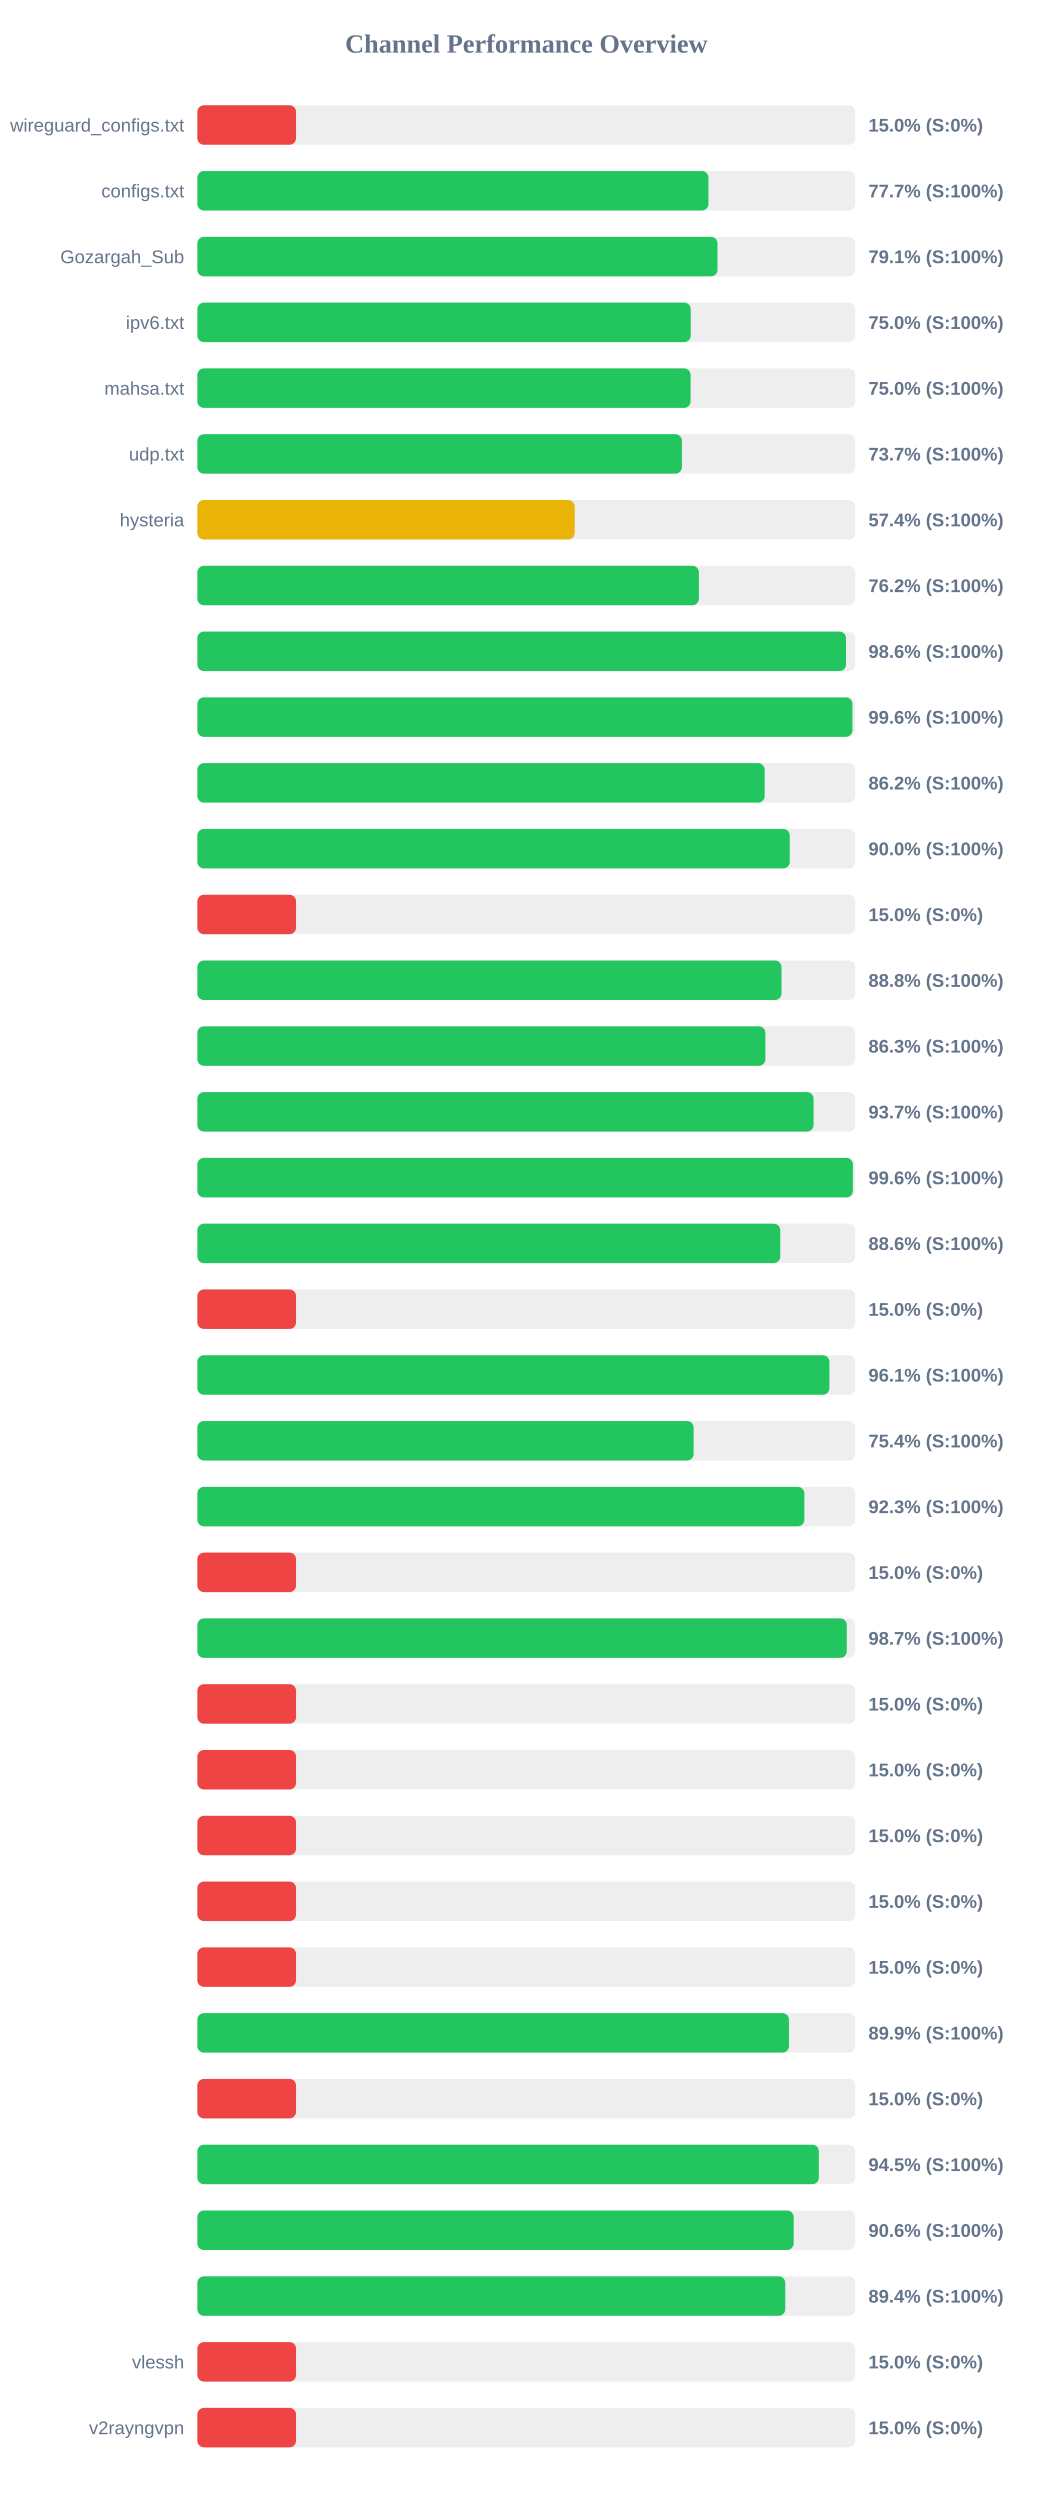
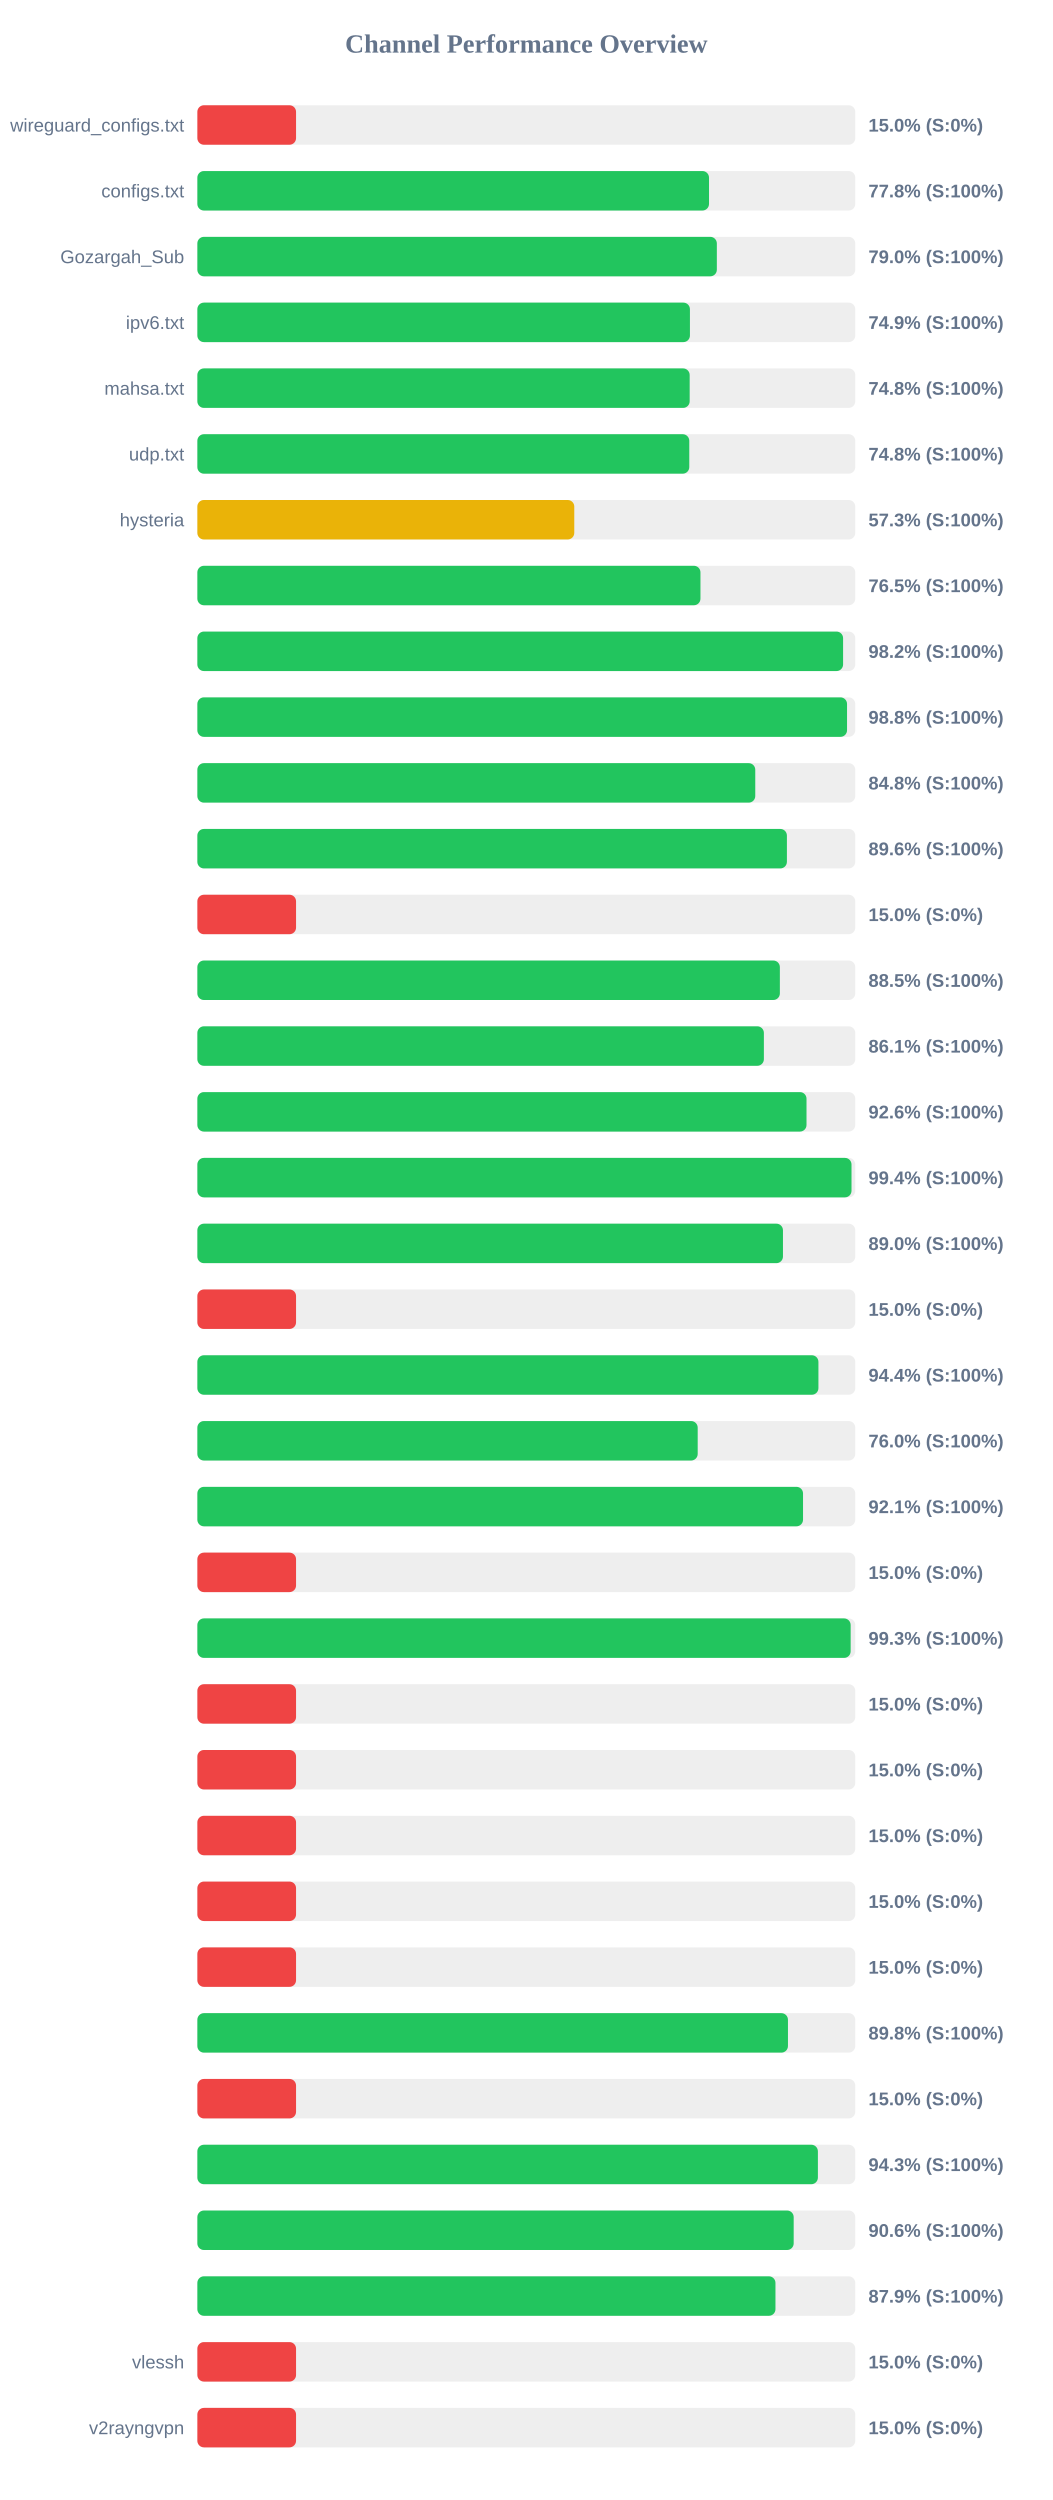
<svg xmlns="http://www.w3.org/2000/svg" width="800" height="1900" version="1.1">
  <style>
        .row { font: 14px Arial; fill: #64748b; }
        .score { font: bold 14px Arial; fill: #64748b; }
    </style>
  <text x="400" y="40" text-anchor="middle" font-size="20px" font-weight="bold" fill="#64748b">Channel Performance Overview</text>
  <rect x="150" y="80" width="500" height="30" fill="#eee" rx="5" />
  <rect x="150" y="80" width="75.0" height="30" fill="#ef4444" rx="5" />
  <text x="140" y="100" text-anchor="end" class="row">wireguard_configs.txt</text>
  <text x="660" y="100" text-anchor="start" class="score">15.0% (S:0%)</text>
  <rect x="150" y="130" width="500" height="30" fill="#eee" rx="5" />
-   <rect x="150" y="130" width="388.4" height="30" fill="#22c55e" rx="5" />
+   <rect x="150" y="130" width="388.85" height="30" fill="#22c55e" rx="5" />
  <text x="140" y="150" text-anchor="end" class="row">configs.txt</text>
-   <text x="660" y="150" text-anchor="start" class="score">77.7% (S:100%)</text>
+   <text x="660" y="150" text-anchor="start" class="score">77.8% (S:100%)</text>
  <rect x="150" y="180" width="500" height="30" fill="#eee" rx="5" />
-   <rect x="150" y="180" width="395.3" height="30" fill="#22c55e" rx="5" />
+   <rect x="150" y="180" width="394.8" height="30" fill="#22c55e" rx="5" />
  <text x="140" y="200" text-anchor="end" class="row">Gozargah_Sub</text>
-   <text x="660" y="200" text-anchor="start" class="score">79.1% (S:100%)</text>
+   <text x="660" y="200" text-anchor="start" class="score">79.0% (S:100%)</text>
  <rect x="150" y="230" width="500" height="30" fill="#eee" rx="5" />
-   <rect x="150" y="230" width="374.95" height="30" fill="#22c55e" rx="5" />
+   <rect x="150" y="230" width="374.35" height="30" fill="#22c55e" rx="5" />
  <text x="140" y="250" text-anchor="end" class="row">ipv6.txt</text>
-   <text x="660" y="250" text-anchor="start" class="score">75.0% (S:100%)</text>
+   <text x="660" y="250" text-anchor="start" class="score">74.9% (S:100%)</text>
  <rect x="150" y="280" width="500" height="30" fill="#eee" rx="5" />
-   <rect x="150" y="280" width="374.85" height="30" fill="#22c55e" rx="5" />
+   <rect x="150" y="280" width="374.15" height="30" fill="#22c55e" rx="5" />
  <text x="140" y="300" text-anchor="end" class="row">mahsa.txt</text>
-   <text x="660" y="300" text-anchor="start" class="score">75.0% (S:100%)</text>
+   <text x="660" y="300" text-anchor="start" class="score">74.8% (S:100%)</text>
  <rect x="150" y="330" width="500" height="30" fill="#eee" rx="5" />
-   <rect x="150" y="330" width="368.25" height="30" fill="#22c55e" rx="5" />
+   <rect x="150" y="330" width="373.85" height="30" fill="#22c55e" rx="5" />
  <text x="140" y="350" text-anchor="end" class="row">udp.txt</text>
-   <text x="660" y="350" text-anchor="start" class="score">73.7% (S:100%)</text>
+   <text x="660" y="350" text-anchor="start" class="score">74.8% (S:100%)</text>
  <rect x="150" y="380" width="500" height="30" fill="#eee" rx="5" />
-   <rect x="150" y="380" width="286.75" height="30" fill="#eab308" rx="5" />
+   <rect x="150" y="380" width="286.45" height="30" fill="#eab308" rx="5" />
  <text x="140" y="400" text-anchor="end" class="row">hysteria</text>
-   <text x="660" y="400" text-anchor="start" class="score">57.4% (S:100%)</text>
+   <text x="660" y="400" text-anchor="start" class="score">57.3% (S:100%)</text>
  <rect x="150" y="430" width="500" height="30" fill="#eee" rx="5" />
-   <rect x="150" y="430" width="381.15" height="30" fill="#22c55e" rx="5" />
+   <rect x="150" y="430" width="382.35" height="30" fill="#22c55e" rx="5" />
  <text x="140" y="450" text-anchor="end" class="row" />
-   <text x="660" y="450" text-anchor="start" class="score">76.2% (S:100%)</text>
+   <text x="660" y="450" text-anchor="start" class="score">76.5% (S:100%)</text>
  <rect x="150" y="480" width="500" height="30" fill="#eee" rx="5" />
-   <rect x="150" y="480" width="492.95" height="30" fill="#22c55e" rx="5" />
+   <rect x="150" y="480" width="490.75" height="30" fill="#22c55e" rx="5" />
  <text x="140" y="500" text-anchor="end" class="row" />
-   <text x="660" y="500" text-anchor="start" class="score">98.6% (S:100%)</text>
+   <text x="660" y="500" text-anchor="start" class="score">98.2% (S:100%)</text>
  <rect x="150" y="530" width="500" height="30" fill="#eee" rx="5" />
-   <rect x="150" y="530" width="497.85" height="30" fill="#22c55e" rx="5" />
+   <rect x="150" y="530" width="493.75" height="30" fill="#22c55e" rx="5" />
  <text x="140" y="550" text-anchor="end" class="row" />
-   <text x="660" y="550" text-anchor="start" class="score">99.6% (S:100%)</text>
+   <text x="660" y="550" text-anchor="start" class="score">98.8% (S:100%)</text>
  <rect x="150" y="580" width="500" height="30" fill="#eee" rx="5" />
-   <rect x="150" y="580" width="431.15" height="30" fill="#22c55e" rx="5" />
+   <rect x="150" y="580" width="424.0" height="30" fill="#22c55e" rx="5" />
  <text x="140" y="600" text-anchor="end" class="row" />
-   <text x="660" y="600" text-anchor="start" class="score">86.2% (S:100%)</text>
+   <text x="660" y="600" text-anchor="start" class="score">84.8% (S:100%)</text>
  <rect x="150" y="630" width="500" height="30" fill="#eee" rx="5" />
-   <rect x="150" y="630" width="450.2" height="30" fill="#22c55e" rx="5" />
+   <rect x="150" y="630" width="448.05" height="30" fill="#22c55e" rx="5" />
  <text x="140" y="650" text-anchor="end" class="row" />
-   <text x="660" y="650" text-anchor="start" class="score">90.0% (S:100%)</text>
+   <text x="660" y="650" text-anchor="start" class="score">89.6% (S:100%)</text>
  <rect x="150" y="680" width="500" height="30" fill="#eee" rx="5" />
  <rect x="150" y="680" width="75.0" height="30" fill="#ef4444" rx="5" />
  <text x="140" y="700" text-anchor="end" class="row" />
  <text x="660" y="700" text-anchor="start" class="score">15.0% (S:0%)</text>
  <rect x="150" y="730" width="500" height="30" fill="#eee" rx="5" />
-   <rect x="150" y="730" width="443.95" height="30" fill="#22c55e" rx="5" />
+   <rect x="150" y="730" width="442.7" height="30" fill="#22c55e" rx="5" />
  <text x="140" y="750" text-anchor="end" class="row" />
-   <text x="660" y="750" text-anchor="start" class="score">88.8% (S:100%)</text>
+   <text x="660" y="750" text-anchor="start" class="score">88.5% (S:100%)</text>
  <rect x="150" y="780" width="500" height="30" fill="#eee" rx="5" />
-   <rect x="150" y="780" width="431.7" height="30" fill="#22c55e" rx="5" />
+   <rect x="150" y="780" width="430.55" height="30" fill="#22c55e" rx="5" />
  <text x="140" y="800" text-anchor="end" class="row" />
-   <text x="660" y="800" text-anchor="start" class="score">86.3% (S:100%)</text>
+   <text x="660" y="800" text-anchor="start" class="score">86.1% (S:100%)</text>
  <rect x="150" y="830" width="500" height="30" fill="#eee" rx="5" />
-   <rect x="150" y="830" width="468.3" height="30" fill="#22c55e" rx="5" />
+   <rect x="150" y="830" width="462.95" height="30" fill="#22c55e" rx="5" />
  <text x="140" y="850" text-anchor="end" class="row" />
-   <text x="660" y="850" text-anchor="start" class="score">93.7% (S:100%)</text>
+   <text x="660" y="850" text-anchor="start" class="score">92.6% (S:100%)</text>
  <rect x="150" y="880" width="500" height="30" fill="#eee" rx="5" />
-   <rect x="150" y="880" width="498.2" height="30" fill="#22c55e" rx="5" />
+   <rect x="150" y="880" width="497.15" height="30" fill="#22c55e" rx="5" />
  <text x="140" y="900" text-anchor="end" class="row" />
-   <text x="660" y="900" text-anchor="start" class="score">99.6% (S:100%)</text>
+   <text x="660" y="900" text-anchor="start" class="score">99.4% (S:100%)</text>
  <rect x="150" y="930" width="500" height="30" fill="#eee" rx="5" />
-   <rect x="150" y="930" width="443.0" height="30" fill="#22c55e" rx="5" />
+   <rect x="150" y="930" width="445.05" height="30" fill="#22c55e" rx="5" />
  <text x="140" y="950" text-anchor="end" class="row" />
-   <text x="660" y="950" text-anchor="start" class="score">88.6% (S:100%)</text>
+   <text x="660" y="950" text-anchor="start" class="score">89.0% (S:100%)</text>
  <rect x="150" y="980" width="500" height="30" fill="#eee" rx="5" />
  <rect x="150" y="980" width="75.0" height="30" fill="#ef4444" rx="5" />
  <text x="140" y="1000" text-anchor="end" class="row" />
  <text x="660" y="1000" text-anchor="start" class="score">15.0% (S:0%)</text>
  <rect x="150" y="1030" width="500" height="30" fill="#eee" rx="5" />
-   <rect x="150" y="1030" width="480.35" height="30" fill="#22c55e" rx="5" />
+   <rect x="150" y="1030" width="472.0" height="30" fill="#22c55e" rx="5" />
  <text x="140" y="1050" text-anchor="end" class="row" />
-   <text x="660" y="1050" text-anchor="start" class="score">96.1% (S:100%)</text>
+   <text x="660" y="1050" text-anchor="start" class="score">94.4% (S:100%)</text>
  <rect x="150" y="1080" width="500" height="30" fill="#eee" rx="5" />
-   <rect x="150" y="1080" width="377.15" height="30" fill="#22c55e" rx="5" />
+   <rect x="150" y="1080" width="380.25" height="30" fill="#22c55e" rx="5" />
  <text x="140" y="1100" text-anchor="end" class="row" />
-   <text x="660" y="1100" text-anchor="start" class="score">75.4% (S:100%)</text>
+   <text x="660" y="1100" text-anchor="start" class="score">76.0% (S:100%)</text>
  <rect x="150" y="1130" width="500" height="30" fill="#eee" rx="5" />
-   <rect x="150" y="1130" width="461.3" height="30" fill="#22c55e" rx="5" />
+   <rect x="150" y="1130" width="460.3" height="30" fill="#22c55e" rx="5" />
  <text x="140" y="1150" text-anchor="end" class="row" />
-   <text x="660" y="1150" text-anchor="start" class="score">92.3% (S:100%)</text>
+   <text x="660" y="1150" text-anchor="start" class="score">92.1% (S:100%)</text>
  <rect x="150" y="1180" width="500" height="30" fill="#eee" rx="5" />
  <rect x="150" y="1180" width="75.0" height="30" fill="#ef4444" rx="5" />
  <text x="140" y="1200" text-anchor="end" class="row" />
  <text x="660" y="1200" text-anchor="start" class="score">15.0% (S:0%)</text>
  <rect x="150" y="1230" width="500" height="30" fill="#eee" rx="5" />
-   <rect x="150" y="1230" width="493.55" height="30" fill="#22c55e" rx="5" />
+   <rect x="150" y="1230" width="496.5" height="30" fill="#22c55e" rx="5" />
  <text x="140" y="1250" text-anchor="end" class="row" />
-   <text x="660" y="1250" text-anchor="start" class="score">98.7% (S:100%)</text>
+   <text x="660" y="1250" text-anchor="start" class="score">99.3% (S:100%)</text>
  <rect x="150" y="1280" width="500" height="30" fill="#eee" rx="5" />
  <rect x="150" y="1280" width="75.0" height="30" fill="#ef4444" rx="5" />
  <text x="140" y="1300" text-anchor="end" class="row" />
  <text x="660" y="1300" text-anchor="start" class="score">15.0% (S:0%)</text>
  <rect x="150" y="1330" width="500" height="30" fill="#eee" rx="5" />
  <rect x="150" y="1330" width="75.0" height="30" fill="#ef4444" rx="5" />
  <text x="140" y="1350" text-anchor="end" class="row" />
  <text x="660" y="1350" text-anchor="start" class="score">15.0% (S:0%)</text>
  <rect x="150" y="1380" width="500" height="30" fill="#eee" rx="5" />
  <rect x="150" y="1380" width="75.0" height="30" fill="#ef4444" rx="5" />
  <text x="140" y="1400" text-anchor="end" class="row" />
  <text x="660" y="1400" text-anchor="start" class="score">15.0% (S:0%)</text>
  <rect x="150" y="1430" width="500" height="30" fill="#eee" rx="5" />
  <rect x="150" y="1430" width="75.0" height="30" fill="#ef4444" rx="5" />
  <text x="140" y="1450" text-anchor="end" class="row" />
  <text x="660" y="1450" text-anchor="start" class="score">15.0% (S:0%)</text>
  <rect x="150" y="1480" width="500" height="30" fill="#eee" rx="5" />
  <rect x="150" y="1480" width="75.0" height="30" fill="#ef4444" rx="5" />
  <text x="140" y="1500" text-anchor="end" class="row" />
  <text x="660" y="1500" text-anchor="start" class="score">15.0% (S:0%)</text>
  <rect x="150" y="1530" width="500" height="30" fill="#eee" rx="5" />
-   <rect x="150" y="1530" width="449.6" height="30" fill="#22c55e" rx="5" />
+   <rect x="150" y="1530" width="448.85" height="30" fill="#22c55e" rx="5" />
  <text x="140" y="1550" text-anchor="end" class="row" />
-   <text x="660" y="1550" text-anchor="start" class="score">89.9% (S:100%)</text>
+   <text x="660" y="1550" text-anchor="start" class="score">89.8% (S:100%)</text>
  <rect x="150" y="1580" width="500" height="30" fill="#eee" rx="5" />
  <rect x="150" y="1580" width="75.0" height="30" fill="#ef4444" rx="5" />
  <text x="140" y="1600" text-anchor="end" class="row" />
  <text x="660" y="1600" text-anchor="start" class="score">15.0% (S:0%)</text>
  <rect x="150" y="1630" width="500" height="30" fill="#eee" rx="5" />
-   <rect x="150" y="1630" width="472.3" height="30" fill="#22c55e" rx="5" />
+   <rect x="150" y="1630" width="471.6" height="30" fill="#22c55e" rx="5" />
  <text x="140" y="1650" text-anchor="end" class="row" />
-   <text x="660" y="1650" text-anchor="start" class="score">94.5% (S:100%)</text>
+   <text x="660" y="1650" text-anchor="start" class="score">94.3% (S:100%)</text>
  <rect x="150" y="1680" width="500" height="30" fill="#eee" rx="5" />
  <rect x="150" y="1680" width="453.2" height="30" fill="#22c55e" rx="5" />
  <text x="140" y="1700" text-anchor="end" class="row" />
  <text x="660" y="1700" text-anchor="start" class="score">90.6% (S:100%)</text>
  <rect x="150" y="1730" width="500" height="30" fill="#eee" rx="5" />
-   <rect x="150" y="1730" width="446.8" height="30" fill="#22c55e" rx="5" />
+   <rect x="150" y="1730" width="439.35" height="30" fill="#22c55e" rx="5" />
  <text x="140" y="1750" text-anchor="end" class="row" />
-   <text x="660" y="1750" text-anchor="start" class="score">89.4% (S:100%)</text>
+   <text x="660" y="1750" text-anchor="start" class="score">87.9% (S:100%)</text>
  <rect x="150" y="1780" width="500" height="30" fill="#eee" rx="5" />
  <rect x="150" y="1780" width="75.0" height="30" fill="#ef4444" rx="5" />
  <text x="140" y="1800" text-anchor="end" class="row">vlessh</text>
  <text x="660" y="1800" text-anchor="start" class="score">15.0% (S:0%)</text>
  <rect x="150" y="1830" width="500" height="30" fill="#eee" rx="5" />
  <rect x="150" y="1830" width="75.0" height="30" fill="#ef4444" rx="5" />
  <text x="140" y="1850" text-anchor="end" class="row">v2rayngvpn</text>
  <text x="660" y="1850" text-anchor="start" class="score">15.0% (S:0%)</text>
</svg>
